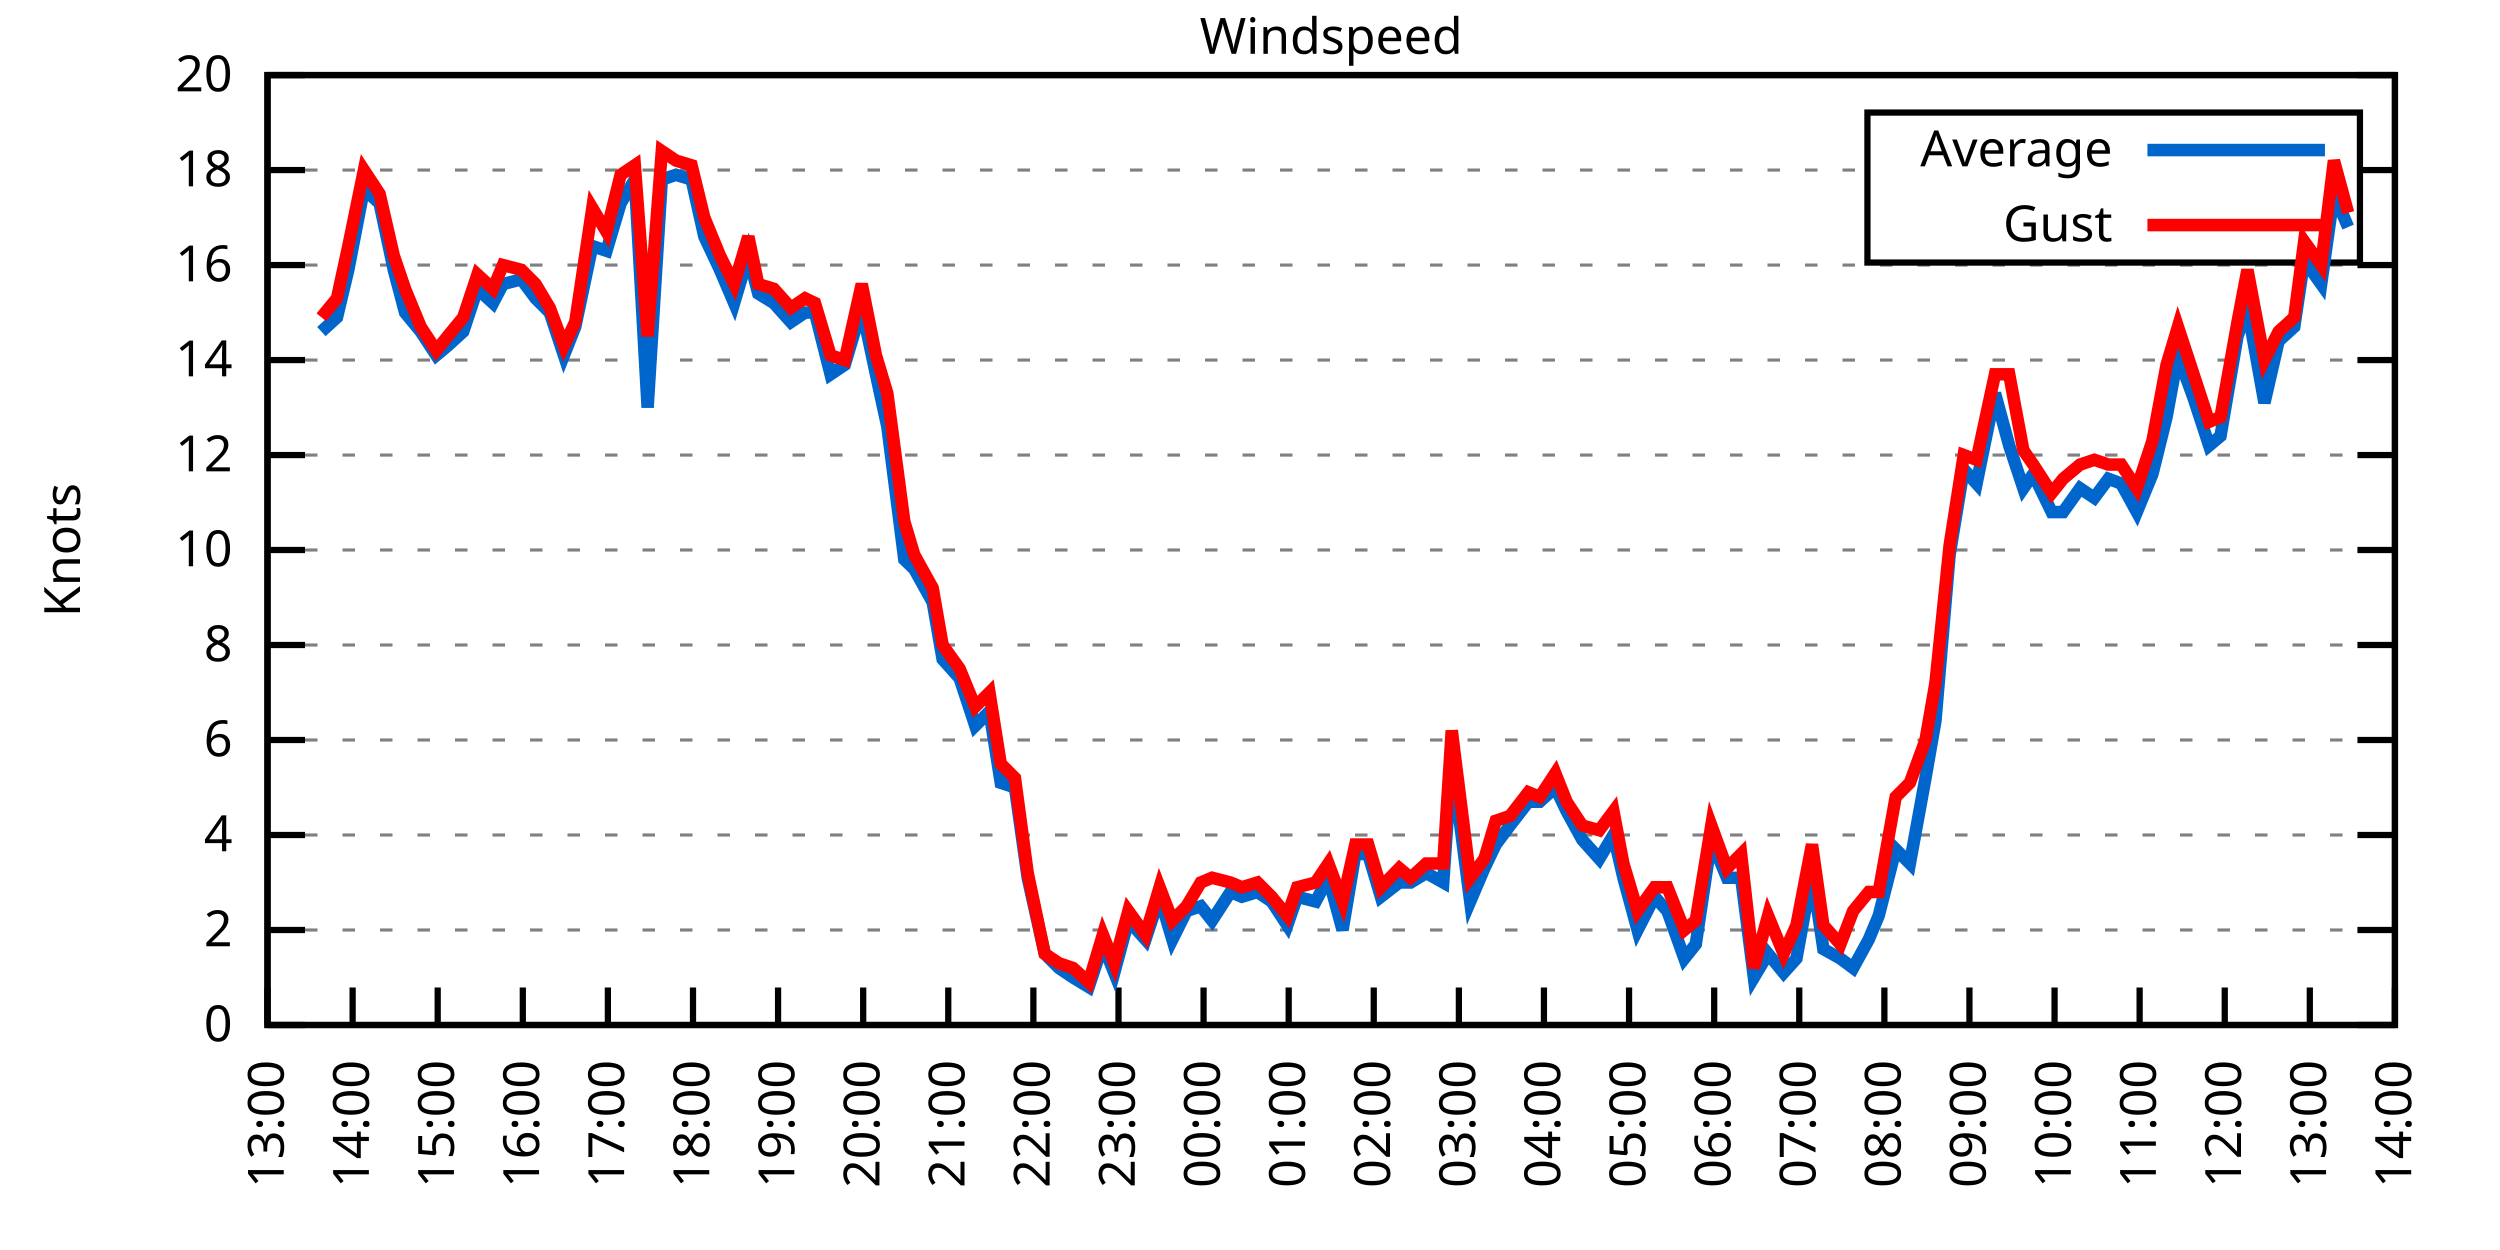
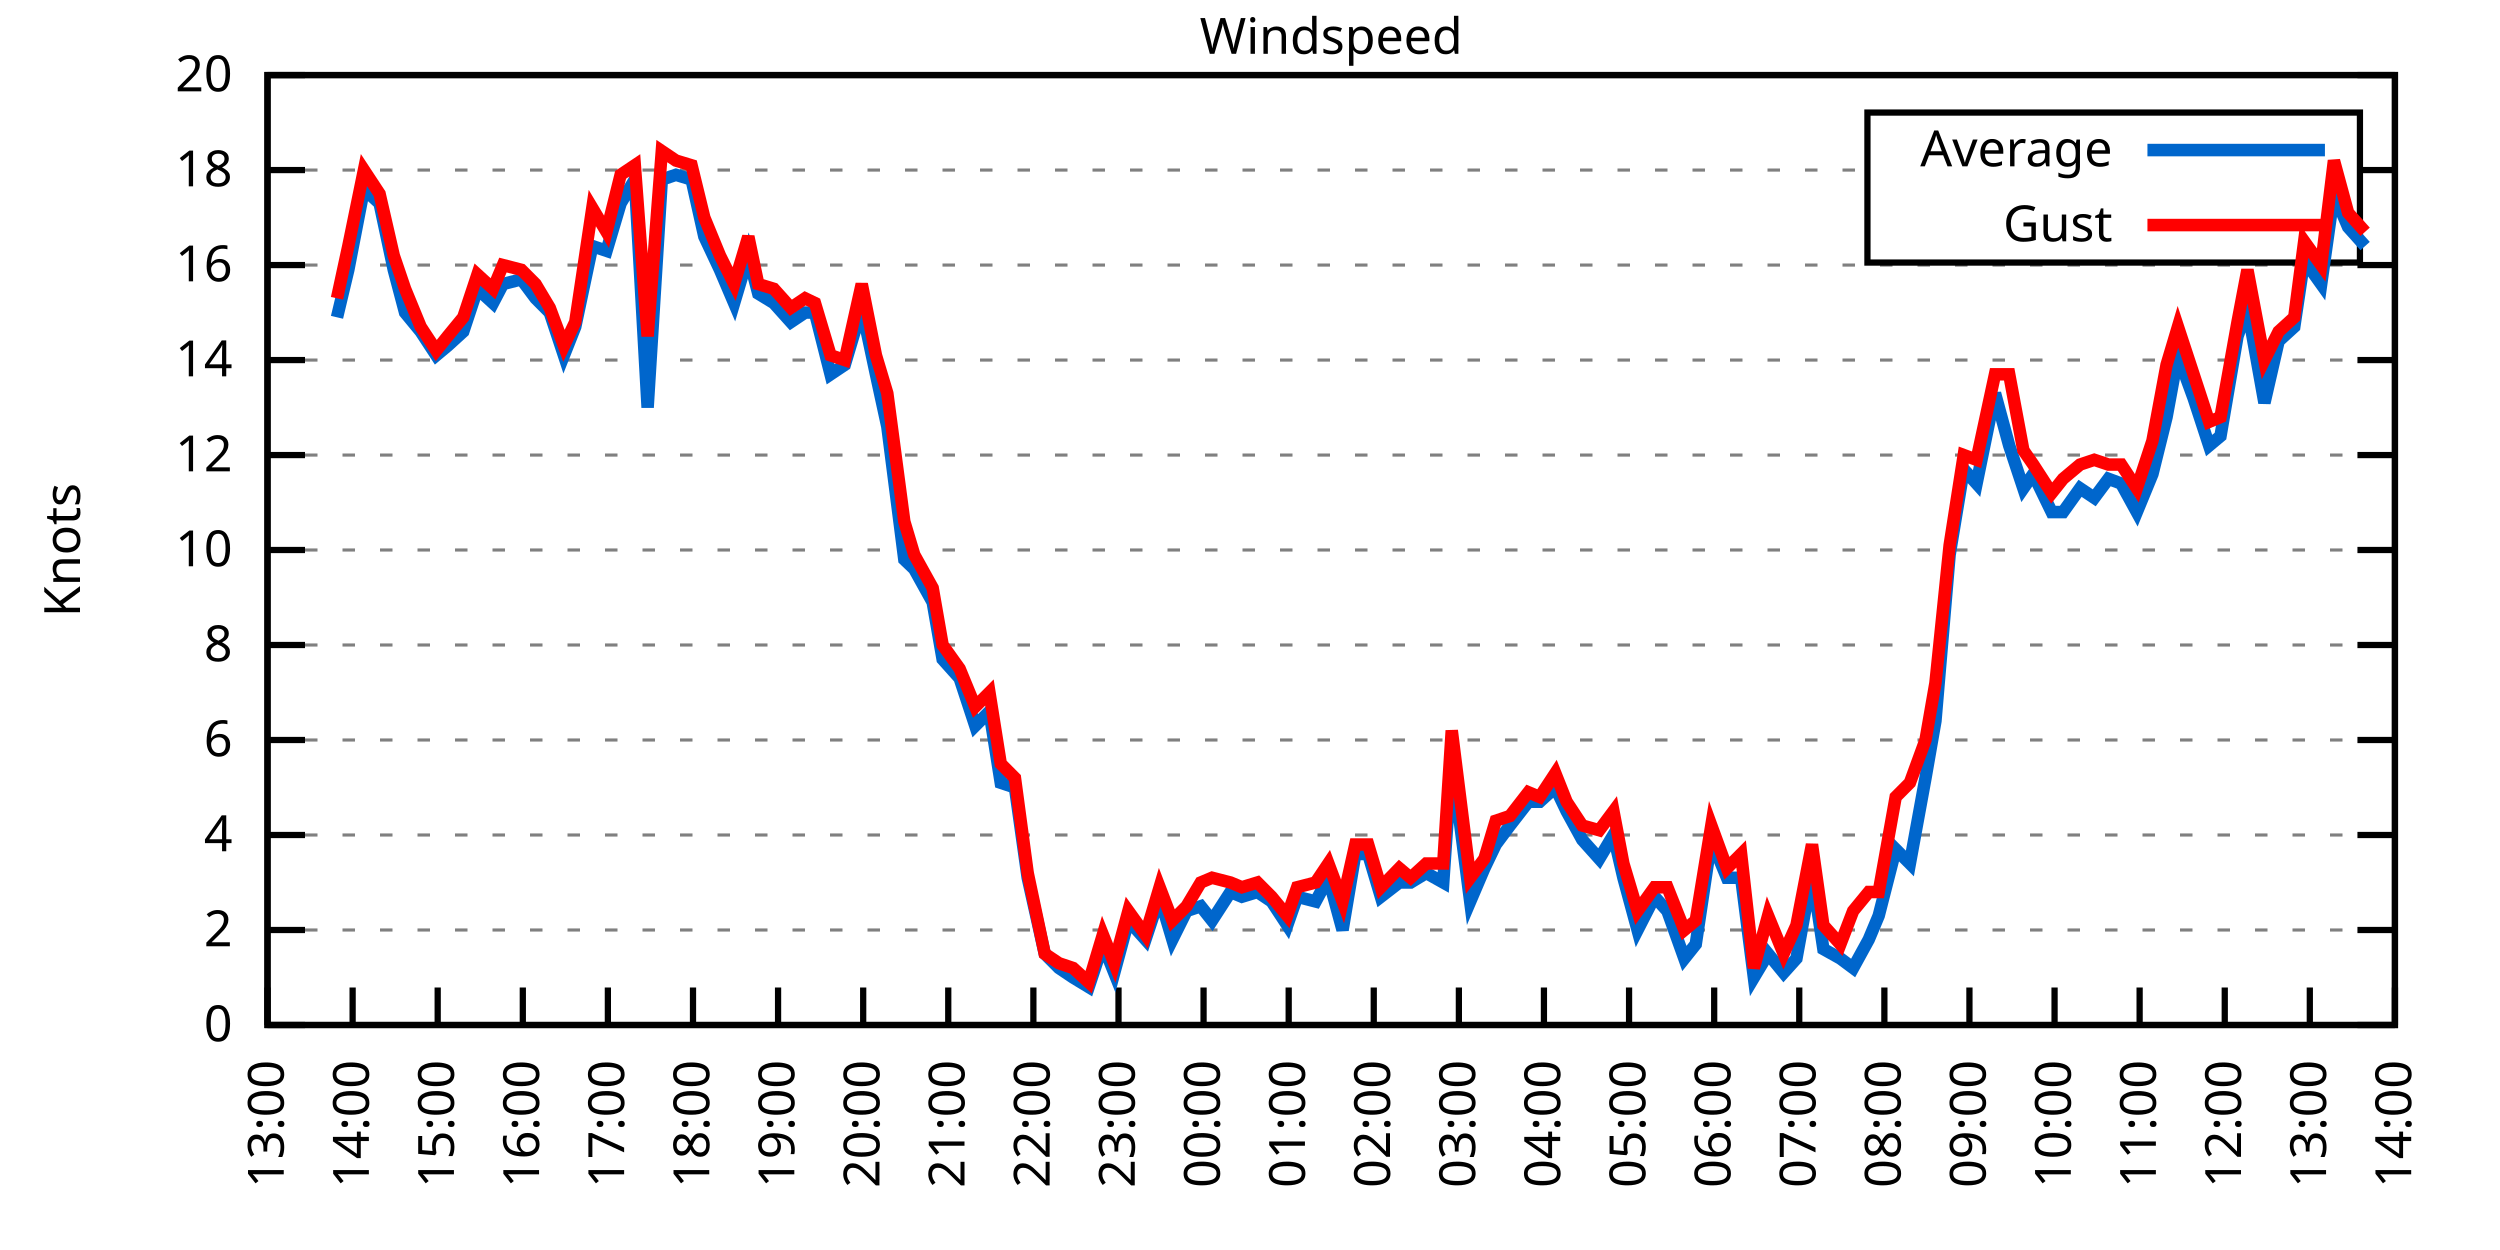
<svg xmlns="http://www.w3.org/2000/svg" xmlns:xlink="http://www.w3.org/1999/xlink" width="400" height="200" viewBox="0 0 400 200">
  <g id="gnuplot_canvas">
    <rect x="0" y="0" width="400" height="200" fill="none" />
    <defs>
      <circle id="gpDot" r="0.5" stroke-width="0.5" stroke="currentColor" />
      <path id="gpPt0" stroke-width="0.333" stroke="currentColor" d="M-1,0 h2 M0,-1 v2" />
      <path id="gpPt1" stroke-width="0.333" stroke="currentColor" d="M-1,-1 L1,1 M1,-1 L-1,1" />
      <path id="gpPt2" stroke-width="0.333" stroke="currentColor" d="M-1,0 L1,0 M0,-1 L0,1 M-1,-1 L1,1 M-1,1 L1,-1" />
      <rect id="gpPt3" stroke-width="0.333" stroke="currentColor" x="-1" y="-1" width="2" height="2" />
      <rect id="gpPt4" stroke-width="0.333" stroke="currentColor" fill="currentColor" x="-1" y="-1" width="2" height="2" />
      <circle id="gpPt5" stroke-width="0.333" stroke="currentColor" cx="0" cy="0" r="1" />
      <use xlink:href="#gpPt5" id="gpPt6" fill="currentColor" stroke="none" />
      <path id="gpPt7" stroke-width="0.333" stroke="currentColor" d="M0,-1.33 L-1.33,0.67 L1.33,0.67 z" />
      <use xlink:href="#gpPt7" id="gpPt8" fill="currentColor" stroke="none" />
      <use xlink:href="#gpPt7" id="gpPt9" stroke="currentColor" transform="rotate(180)" />
      <use xlink:href="#gpPt9" id="gpPt10" fill="currentColor" stroke="none" />
      <use xlink:href="#gpPt3" id="gpPt11" stroke="currentColor" transform="rotate(45)" />
      <use xlink:href="#gpPt11" id="gpPt12" fill="currentColor" stroke="none" />
      <path id="gpPt13" stroke-width="0.333" stroke="currentColor" d="M0,1.330 L1.265,0.411 L0.782,-1.067 L-0.782,-1.076 L-1.265,0.411 z" />
      <use xlink:href="#gpPt13" id="gpPt14" fill="currentColor" stroke="none" />
      <filter id="textbox" filterUnits="objectBoundingBox" x="0" y="0" height="1" width="1">
        <feFlood flood-color="white" flood-opacity="1" result="bgnd" />
        <feComposite in="SourceGraphic" in2="bgnd" operator="atop" />
      </filter>
      <filter id="greybox" filterUnits="objectBoundingBox" x="0" y="0" height="1" width="1">
        <feFlood flood-color="lightgrey" flood-opacity="1" result="grey" />
        <feComposite in="SourceGraphic" in2="grey" operator="atop" />
      </filter>
    </defs>
    <g fill="none" color="white" stroke="currentColor" stroke-width="1.00" stroke-linecap="butt" stroke-linejoin="miter">
</g>
    <g fill="none" color="black" stroke="currentColor" stroke-width="1.00" stroke-linecap="butt" stroke-linejoin="miter">
      <g stroke="none" shape-rendering="crispEdges">
        <polygon fill="rgb(255, 255, 255)" points="42.80,164.00 383.18,164.00 383.18,12.02 42.80,12.02 " />
      </g>
    </g>
    <g fill="none" color="black" stroke="currentColor" stroke-width="1.00" stroke-linecap="butt" stroke-linejoin="miter">
</g>
    <g fill="none" color="black" stroke="black" stroke-width="0.50" stroke-linecap="butt" stroke-linejoin="miter">
</g>
    <g fill="none" color="gray" stroke="currentColor" stroke-width="0.50" stroke-linecap="butt" stroke-linejoin="miter">
      <path stroke="gray" stroke-dasharray="2,4" class="gridline" d="M42.80,164.00 L383.19,164.00  " />
    </g>
    <g fill="none" color="gray" stroke="gray" stroke-width="1.00" stroke-linecap="butt" stroke-linejoin="miter">
</g>
    <g fill="none" color="black" stroke="currentColor" stroke-width="1.00" stroke-linecap="butt" stroke-linejoin="miter">
      <path stroke="black" d="M42.80,164.00 L48.80,164.00 M383.19,164.00 L377.19,164.00  " />
      <g transform="translate(37.20,166.60)" stroke="none" fill="black" font-family="Sans" font-size="8.00" text-anchor="end">
        <text>
          <tspan font-family="Sans"> 0</tspan>
        </text>
      </g>
    </g>
    <g fill="none" color="black" stroke="currentColor" stroke-width="1.00" stroke-linecap="butt" stroke-linejoin="miter">
</g>
    <g fill="none" color="black" stroke="black" stroke-width="0.50" stroke-linecap="butt" stroke-linejoin="miter">
</g>
    <g fill="none" color="gray" stroke="currentColor" stroke-width="0.50" stroke-linecap="butt" stroke-linejoin="miter">
      <path stroke="gray" stroke-dasharray="2,4" class="gridline" d="M42.80,148.80 L383.19,148.80  " />
    </g>
    <g fill="none" color="gray" stroke="gray" stroke-width="1.00" stroke-linecap="butt" stroke-linejoin="miter">
</g>
    <g fill="none" color="black" stroke="currentColor" stroke-width="1.00" stroke-linecap="butt" stroke-linejoin="miter">
      <path stroke="black" d="M42.80,148.80 L48.80,148.80 M383.19,148.80 L377.19,148.80  " />
      <g transform="translate(37.20,151.40)" stroke="none" fill="black" font-family="Sans" font-size="8.00" text-anchor="end">
        <text>
          <tspan font-family="Sans"> 2</tspan>
        </text>
      </g>
    </g>
    <g fill="none" color="black" stroke="currentColor" stroke-width="1.00" stroke-linecap="butt" stroke-linejoin="miter">
</g>
    <g fill="none" color="black" stroke="black" stroke-width="0.50" stroke-linecap="butt" stroke-linejoin="miter">
</g>
    <g fill="none" color="gray" stroke="currentColor" stroke-width="0.50" stroke-linecap="butt" stroke-linejoin="miter">
      <path stroke="gray" stroke-dasharray="2,4" class="gridline" d="M42.80,133.60 L383.19,133.60  " />
    </g>
    <g fill="none" color="gray" stroke="gray" stroke-width="1.00" stroke-linecap="butt" stroke-linejoin="miter">
</g>
    <g fill="none" color="black" stroke="currentColor" stroke-width="1.00" stroke-linecap="butt" stroke-linejoin="miter">
      <path stroke="black" d="M42.80,133.60 L48.80,133.60 M383.19,133.60 L377.19,133.60  " />
      <g transform="translate(37.20,136.20)" stroke="none" fill="black" font-family="Sans" font-size="8.00" text-anchor="end">
        <text>
          <tspan font-family="Sans"> 4</tspan>
        </text>
      </g>
    </g>
    <g fill="none" color="black" stroke="currentColor" stroke-width="1.00" stroke-linecap="butt" stroke-linejoin="miter">
</g>
    <g fill="none" color="black" stroke="black" stroke-width="0.50" stroke-linecap="butt" stroke-linejoin="miter">
</g>
    <g fill="none" color="gray" stroke="currentColor" stroke-width="0.50" stroke-linecap="butt" stroke-linejoin="miter">
      <path stroke="gray" stroke-dasharray="2,4" class="gridline" d="M42.80,118.40 L383.19,118.40  " />
    </g>
    <g fill="none" color="gray" stroke="gray" stroke-width="1.00" stroke-linecap="butt" stroke-linejoin="miter">
</g>
    <g fill="none" color="black" stroke="currentColor" stroke-width="1.00" stroke-linecap="butt" stroke-linejoin="miter">
      <path stroke="black" d="M42.80,118.40 L48.80,118.40 M383.19,118.40 L377.19,118.40  " />
      <g transform="translate(37.20,121.00)" stroke="none" fill="black" font-family="Sans" font-size="8.00" text-anchor="end">
        <text>
          <tspan font-family="Sans"> 6</tspan>
        </text>
      </g>
    </g>
    <g fill="none" color="black" stroke="currentColor" stroke-width="1.00" stroke-linecap="butt" stroke-linejoin="miter">
</g>
    <g fill="none" color="black" stroke="black" stroke-width="0.50" stroke-linecap="butt" stroke-linejoin="miter">
</g>
    <g fill="none" color="gray" stroke="currentColor" stroke-width="0.50" stroke-linecap="butt" stroke-linejoin="miter">
      <path stroke="gray" stroke-dasharray="2,4" class="gridline" d="M42.80,103.20 L383.19,103.20  " />
    </g>
    <g fill="none" color="gray" stroke="gray" stroke-width="1.00" stroke-linecap="butt" stroke-linejoin="miter">
</g>
    <g fill="none" color="black" stroke="currentColor" stroke-width="1.00" stroke-linecap="butt" stroke-linejoin="miter">
      <path stroke="black" d="M42.80,103.20 L48.80,103.20 M383.19,103.20 L377.19,103.20  " />
      <g transform="translate(37.20,105.80)" stroke="none" fill="black" font-family="Sans" font-size="8.00" text-anchor="end">
        <text>
          <tspan font-family="Sans"> 8</tspan>
        </text>
      </g>
    </g>
    <g fill="none" color="black" stroke="currentColor" stroke-width="1.00" stroke-linecap="butt" stroke-linejoin="miter">
</g>
    <g fill="none" color="black" stroke="black" stroke-width="0.50" stroke-linecap="butt" stroke-linejoin="miter">
</g>
    <g fill="none" color="gray" stroke="currentColor" stroke-width="0.50" stroke-linecap="butt" stroke-linejoin="miter">
      <path stroke="gray" stroke-dasharray="2,4" class="gridline" d="M42.80,88.00 L383.19,88.00  " />
    </g>
    <g fill="none" color="gray" stroke="gray" stroke-width="1.00" stroke-linecap="butt" stroke-linejoin="miter">
</g>
    <g fill="none" color="black" stroke="currentColor" stroke-width="1.00" stroke-linecap="butt" stroke-linejoin="miter">
      <path stroke="black" d="M42.80,88.00 L48.80,88.00 M383.19,88.00 L377.19,88.00  " />
      <g transform="translate(37.20,90.60)" stroke="none" fill="black" font-family="Sans" font-size="8.00" text-anchor="end">
        <text>
          <tspan font-family="Sans"> 10</tspan>
        </text>
      </g>
    </g>
    <g fill="none" color="black" stroke="currentColor" stroke-width="1.00" stroke-linecap="butt" stroke-linejoin="miter">
</g>
    <g fill="none" color="black" stroke="black" stroke-width="0.50" stroke-linecap="butt" stroke-linejoin="miter">
</g>
    <g fill="none" color="gray" stroke="currentColor" stroke-width="0.50" stroke-linecap="butt" stroke-linejoin="miter">
      <path stroke="gray" stroke-dasharray="2,4" class="gridline" d="M42.80,72.81 L383.19,72.81  " />
    </g>
    <g fill="none" color="gray" stroke="gray" stroke-width="1.00" stroke-linecap="butt" stroke-linejoin="miter">
</g>
    <g fill="none" color="black" stroke="currentColor" stroke-width="1.00" stroke-linecap="butt" stroke-linejoin="miter">
      <path stroke="black" d="M42.80,72.81 L48.80,72.81 M383.19,72.81 L377.19,72.81  " />
      <g transform="translate(37.20,75.41)" stroke="none" fill="black" font-family="Sans" font-size="8.00" text-anchor="end">
        <text>
          <tspan font-family="Sans"> 12</tspan>
        </text>
      </g>
    </g>
    <g fill="none" color="black" stroke="currentColor" stroke-width="1.00" stroke-linecap="butt" stroke-linejoin="miter">
</g>
    <g fill="none" color="black" stroke="black" stroke-width="0.50" stroke-linecap="butt" stroke-linejoin="miter">
</g>
    <g fill="none" color="gray" stroke="currentColor" stroke-width="0.50" stroke-linecap="butt" stroke-linejoin="miter">
      <path stroke="gray" stroke-dasharray="2,4" class="gridline" d="M42.80,57.61 L383.19,57.61  " />
    </g>
    <g fill="none" color="gray" stroke="gray" stroke-width="1.00" stroke-linecap="butt" stroke-linejoin="miter">
</g>
    <g fill="none" color="black" stroke="currentColor" stroke-width="1.00" stroke-linecap="butt" stroke-linejoin="miter">
      <path stroke="black" d="M42.80,57.61 L48.80,57.61 M383.19,57.61 L377.19,57.61  " />
      <g transform="translate(37.20,60.21)" stroke="none" fill="black" font-family="Sans" font-size="8.00" text-anchor="end">
        <text>
          <tspan font-family="Sans"> 14</tspan>
        </text>
      </g>
    </g>
    <g fill="none" color="black" stroke="currentColor" stroke-width="1.00" stroke-linecap="butt" stroke-linejoin="miter">
</g>
    <g fill="none" color="black" stroke="black" stroke-width="0.50" stroke-linecap="butt" stroke-linejoin="miter">
</g>
    <g fill="none" color="gray" stroke="currentColor" stroke-width="0.50" stroke-linecap="butt" stroke-linejoin="miter">
      <path stroke="gray" stroke-dasharray="2,4" class="gridline" d="M42.80,42.41 L383.19,42.41  " />
    </g>
    <g fill="none" color="gray" stroke="gray" stroke-width="1.00" stroke-linecap="butt" stroke-linejoin="miter">
</g>
    <g fill="none" color="black" stroke="currentColor" stroke-width="1.00" stroke-linecap="butt" stroke-linejoin="miter">
      <path stroke="black" d="M42.80,42.41 L48.80,42.41 M383.19,42.41 L377.19,42.41  " />
      <g transform="translate(37.20,45.01)" stroke="none" fill="black" font-family="Sans" font-size="8.00" text-anchor="end">
        <text>
          <tspan font-family="Sans"> 16</tspan>
        </text>
      </g>
    </g>
    <g fill="none" color="black" stroke="currentColor" stroke-width="1.00" stroke-linecap="butt" stroke-linejoin="miter">
</g>
    <g fill="none" color="black" stroke="black" stroke-width="0.50" stroke-linecap="butt" stroke-linejoin="miter">
</g>
    <g fill="none" color="gray" stroke="currentColor" stroke-width="0.50" stroke-linecap="butt" stroke-linejoin="miter">
      <path stroke="gray" stroke-dasharray="2,4" class="gridline" d="M42.80,27.21 L298.79,27.21 M377.59,27.21 L383.19,27.21  " />
    </g>
    <g fill="none" color="gray" stroke="gray" stroke-width="1.00" stroke-linecap="butt" stroke-linejoin="miter">
</g>
    <g fill="none" color="black" stroke="currentColor" stroke-width="1.00" stroke-linecap="butt" stroke-linejoin="miter">
      <path stroke="black" d="M42.80,27.21 L48.80,27.21 M383.19,27.21 L377.19,27.21  " />
      <g transform="translate(37.20,29.81)" stroke="none" fill="black" font-family="Sans" font-size="8.00" text-anchor="end">
        <text>
          <tspan font-family="Sans"> 18</tspan>
        </text>
      </g>
    </g>
    <g fill="none" color="black" stroke="currentColor" stroke-width="1.00" stroke-linecap="butt" stroke-linejoin="miter">
</g>
    <g fill="none" color="black" stroke="black" stroke-width="0.50" stroke-linecap="butt" stroke-linejoin="miter">
</g>
    <g fill="none" color="gray" stroke="currentColor" stroke-width="0.50" stroke-linecap="butt" stroke-linejoin="miter">
      <path stroke="gray" stroke-dasharray="2,4" class="gridline" d="M42.80,12.01 L383.19,12.01  " />
    </g>
    <g fill="none" color="gray" stroke="gray" stroke-width="1.00" stroke-linecap="butt" stroke-linejoin="miter">
</g>
    <g fill="none" color="black" stroke="currentColor" stroke-width="1.00" stroke-linecap="butt" stroke-linejoin="miter">
      <path stroke="black" d="M42.80,12.01 L48.80,12.01 M383.19,12.01 L377.19,12.01  " />
      <g transform="translate(37.20,14.61)" stroke="none" fill="black" font-family="Sans" font-size="8.00" text-anchor="end">
        <text>
          <tspan font-family="Sans"> 20</tspan>
        </text>
      </g>
    </g>
    <g fill="none" color="black" stroke="currentColor" stroke-width="1.00" stroke-linecap="butt" stroke-linejoin="miter">
      <path stroke="black" d="M42.80,164.00 L42.80,158.00  " />
      <g transform="translate(45.40,169.60) rotate(270.00)" stroke="none" fill="black" font-family="Sans" font-size="8.00" text-anchor="end">
        <text>
          <tspan font-family="Sans">13:00</tspan>
        </text>
      </g>
    </g>
    <g fill="none" color="black" stroke="currentColor" stroke-width="1.00" stroke-linecap="butt" stroke-linejoin="miter">
      <path stroke="black" d="M56.42,164.00 L56.42,158.00  " />
      <g transform="translate(59.02,169.60) rotate(270.00)" stroke="none" fill="black" font-family="Sans" font-size="8.00" text-anchor="end">
        <text>
          <tspan font-family="Sans">14:00</tspan>
        </text>
      </g>
    </g>
    <g fill="none" color="black" stroke="currentColor" stroke-width="1.00" stroke-linecap="butt" stroke-linejoin="miter">
      <path stroke="black" d="M70.03,164.00 L70.03,158.00  " />
      <g transform="translate(72.63,169.60) rotate(270.00)" stroke="none" fill="black" font-family="Sans" font-size="8.00" text-anchor="end">
        <text>
          <tspan font-family="Sans">15:00</tspan>
        </text>
      </g>
    </g>
    <g fill="none" color="black" stroke="currentColor" stroke-width="1.00" stroke-linecap="butt" stroke-linejoin="miter">
      <path stroke="black" d="M83.65,164.00 L83.65,158.00  " />
      <g transform="translate(86.25,169.60) rotate(270.00)" stroke="none" fill="black" font-family="Sans" font-size="8.00" text-anchor="end">
        <text>
          <tspan font-family="Sans">16:00</tspan>
        </text>
      </g>
    </g>
    <g fill="none" color="black" stroke="currentColor" stroke-width="1.00" stroke-linecap="butt" stroke-linejoin="miter">
      <path stroke="black" d="M97.26,164.00 L97.26,158.00  " />
      <g transform="translate(99.86,169.60) rotate(270.00)" stroke="none" fill="black" font-family="Sans" font-size="8.00" text-anchor="end">
        <text>
          <tspan font-family="Sans">17:00</tspan>
        </text>
      </g>
    </g>
    <g fill="none" color="black" stroke="currentColor" stroke-width="1.00" stroke-linecap="butt" stroke-linejoin="miter">
      <path stroke="black" d="M110.88,164.00 L110.88,158.00  " />
      <g transform="translate(113.48,169.60) rotate(270.00)" stroke="none" fill="black" font-family="Sans" font-size="8.00" text-anchor="end">
        <text>
          <tspan font-family="Sans">18:00</tspan>
        </text>
      </g>
    </g>
    <g fill="none" color="black" stroke="currentColor" stroke-width="1.00" stroke-linecap="butt" stroke-linejoin="miter">
      <path stroke="black" d="M124.49,164.00 L124.49,158.00  " />
      <g transform="translate(127.09,169.60) rotate(270.00)" stroke="none" fill="black" font-family="Sans" font-size="8.00" text-anchor="end">
        <text>
          <tspan font-family="Sans">19:00</tspan>
        </text>
      </g>
    </g>
    <g fill="none" color="black" stroke="currentColor" stroke-width="1.00" stroke-linecap="butt" stroke-linejoin="miter">
      <path stroke="black" d="M138.11,164.00 L138.11,158.00  " />
      <g transform="translate(140.71,169.60) rotate(270.00)" stroke="none" fill="black" font-family="Sans" font-size="8.00" text-anchor="end">
        <text>
          <tspan font-family="Sans">20:00</tspan>
        </text>
      </g>
    </g>
    <g fill="none" color="black" stroke="currentColor" stroke-width="1.00" stroke-linecap="butt" stroke-linejoin="miter">
      <path stroke="black" d="M151.72,164.00 L151.72,158.00  " />
      <g transform="translate(154.32,169.60) rotate(270.00)" stroke="none" fill="black" font-family="Sans" font-size="8.00" text-anchor="end">
        <text>
          <tspan font-family="Sans">21:00</tspan>
        </text>
      </g>
    </g>
    <g fill="none" color="black" stroke="currentColor" stroke-width="1.00" stroke-linecap="butt" stroke-linejoin="miter">
      <path stroke="black" d="M165.34,164.00 L165.34,158.00  " />
      <g transform="translate(167.94,169.60) rotate(270.00)" stroke="none" fill="black" font-family="Sans" font-size="8.00" text-anchor="end">
        <text>
          <tspan font-family="Sans">22:00</tspan>
        </text>
      </g>
    </g>
    <g fill="none" color="black" stroke="currentColor" stroke-width="1.00" stroke-linecap="butt" stroke-linejoin="miter">
      <path stroke="black" d="M178.96,164.00 L178.96,158.00  " />
      <g transform="translate(181.56,169.60) rotate(270.00)" stroke="none" fill="black" font-family="Sans" font-size="8.00" text-anchor="end">
        <text>
          <tspan font-family="Sans">23:00</tspan>
        </text>
      </g>
    </g>
    <g fill="none" color="black" stroke="currentColor" stroke-width="1.00" stroke-linecap="butt" stroke-linejoin="miter">
      <path stroke="black" d="M192.57,164.00 L192.57,158.00  " />
      <g transform="translate(195.17,169.60) rotate(270.00)" stroke="none" fill="black" font-family="Sans" font-size="8.00" text-anchor="end">
        <text>
          <tspan font-family="Sans">00:00</tspan>
        </text>
      </g>
    </g>
    <g fill="none" color="black" stroke="currentColor" stroke-width="1.00" stroke-linecap="butt" stroke-linejoin="miter">
      <path stroke="black" d="M206.19,164.00 L206.19,158.00  " />
      <g transform="translate(208.79,169.60) rotate(270.00)" stroke="none" fill="black" font-family="Sans" font-size="8.00" text-anchor="end">
        <text>
          <tspan font-family="Sans">01:00</tspan>
        </text>
      </g>
    </g>
    <g fill="none" color="black" stroke="currentColor" stroke-width="1.00" stroke-linecap="butt" stroke-linejoin="miter">
      <path stroke="black" d="M219.80,164.00 L219.80,158.00  " />
      <g transform="translate(222.40,169.60) rotate(270.00)" stroke="none" fill="black" font-family="Sans" font-size="8.00" text-anchor="end">
        <text>
          <tspan font-family="Sans">02:00</tspan>
        </text>
      </g>
    </g>
    <g fill="none" color="black" stroke="currentColor" stroke-width="1.00" stroke-linecap="butt" stroke-linejoin="miter">
      <path stroke="black" d="M233.42,164.00 L233.42,158.00  " />
      <g transform="translate(236.02,169.60) rotate(270.00)" stroke="none" fill="black" font-family="Sans" font-size="8.00" text-anchor="end">
        <text>
          <tspan font-family="Sans">03:00</tspan>
        </text>
      </g>
    </g>
    <g fill="none" color="black" stroke="currentColor" stroke-width="1.00" stroke-linecap="butt" stroke-linejoin="miter">
      <path stroke="black" d="M247.03,164.00 L247.03,158.00  " />
      <g transform="translate(249.63,169.60) rotate(270.00)" stroke="none" fill="black" font-family="Sans" font-size="8.00" text-anchor="end">
        <text>
          <tspan font-family="Sans">04:00</tspan>
        </text>
      </g>
    </g>
    <g fill="none" color="black" stroke="currentColor" stroke-width="1.00" stroke-linecap="butt" stroke-linejoin="miter">
      <path stroke="black" d="M260.65,164.00 L260.65,158.00  " />
      <g transform="translate(263.25,169.60) rotate(270.00)" stroke="none" fill="black" font-family="Sans" font-size="8.00" text-anchor="end">
        <text>
          <tspan font-family="Sans">05:00</tspan>
        </text>
      </g>
    </g>
    <g fill="none" color="black" stroke="currentColor" stroke-width="1.00" stroke-linecap="butt" stroke-linejoin="miter">
      <path stroke="black" d="M274.27,164.00 L274.27,158.00  " />
      <g transform="translate(276.87,169.60) rotate(270.00)" stroke="none" fill="black" font-family="Sans" font-size="8.00" text-anchor="end">
        <text>
          <tspan font-family="Sans">06:00</tspan>
        </text>
      </g>
    </g>
    <g fill="none" color="black" stroke="currentColor" stroke-width="1.00" stroke-linecap="butt" stroke-linejoin="miter">
      <path stroke="black" d="M287.88,164.00 L287.88,158.00  " />
      <g transform="translate(290.48,169.60) rotate(270.00)" stroke="none" fill="black" font-family="Sans" font-size="8.00" text-anchor="end">
        <text>
          <tspan font-family="Sans">07:00</tspan>
        </text>
      </g>
    </g>
    <g fill="none" color="black" stroke="currentColor" stroke-width="1.00" stroke-linecap="butt" stroke-linejoin="miter">
      <path stroke="black" d="M301.50,164.00 L301.50,158.00  " />
      <g transform="translate(304.10,169.60) rotate(270.00)" stroke="none" fill="black" font-family="Sans" font-size="8.00" text-anchor="end">
        <text>
          <tspan font-family="Sans">08:00</tspan>
        </text>
      </g>
    </g>
    <g fill="none" color="black" stroke="currentColor" stroke-width="1.00" stroke-linecap="butt" stroke-linejoin="miter">
      <path stroke="black" d="M315.11,164.00 L315.11,158.00  " />
      <g transform="translate(317.71,169.60) rotate(270.00)" stroke="none" fill="black" font-family="Sans" font-size="8.00" text-anchor="end">
        <text>
          <tspan font-family="Sans">09:00</tspan>
        </text>
      </g>
    </g>
    <g fill="none" color="black" stroke="currentColor" stroke-width="1.00" stroke-linecap="butt" stroke-linejoin="miter">
      <path stroke="black" d="M328.73,164.00 L328.73,158.00  " />
      <g transform="translate(331.33,169.60) rotate(270.00)" stroke="none" fill="black" font-family="Sans" font-size="8.00" text-anchor="end">
        <text>
          <tspan font-family="Sans">10:00</tspan>
        </text>
      </g>
    </g>
    <g fill="none" color="black" stroke="currentColor" stroke-width="1.00" stroke-linecap="butt" stroke-linejoin="miter">
      <path stroke="black" d="M342.34,164.00 L342.34,158.00  " />
      <g transform="translate(344.94,169.60) rotate(270.00)" stroke="none" fill="black" font-family="Sans" font-size="8.00" text-anchor="end">
        <text>
          <tspan font-family="Sans">11:00</tspan>
        </text>
      </g>
    </g>
    <g fill="none" color="black" stroke="currentColor" stroke-width="1.00" stroke-linecap="butt" stroke-linejoin="miter">
      <path stroke="black" d="M355.96,164.00 L355.96,158.00  " />
      <g transform="translate(358.56,169.60) rotate(270.00)" stroke="none" fill="black" font-family="Sans" font-size="8.00" text-anchor="end">
        <text>
          <tspan font-family="Sans">12:00</tspan>
        </text>
      </g>
    </g>
    <g fill="none" color="black" stroke="currentColor" stroke-width="1.00" stroke-linecap="butt" stroke-linejoin="miter">
      <path stroke="black" d="M369.57,164.00 L369.57,158.00  " />
      <g transform="translate(372.17,169.60) rotate(270.00)" stroke="none" fill="black" font-family="Sans" font-size="8.00" text-anchor="end">
        <text>
          <tspan font-family="Sans">13:00</tspan>
        </text>
      </g>
    </g>
    <g fill="none" color="black" stroke="currentColor" stroke-width="1.00" stroke-linecap="butt" stroke-linejoin="miter">
      <path stroke="black" d="M383.19,164.00 L383.19,158.00  " />
      <g transform="translate(385.79,169.60) rotate(270.00)" stroke="none" fill="black" font-family="Sans" font-size="8.00" text-anchor="end">
        <text>
          <tspan font-family="Sans">14:00</tspan>
        </text>
      </g>
    </g>
    <g fill="none" color="black" stroke="currentColor" stroke-width="1.00" stroke-linecap="butt" stroke-linejoin="miter">
</g>
    <g fill="none" color="black" stroke="currentColor" stroke-width="1.00" stroke-linecap="butt" stroke-linejoin="miter">
      <path stroke="black" d="M42.80,12.01 L42.80,164.00 L383.19,164.00 L383.19,12.01 L42.80,12.01 Z  " />
    </g>
    <g fill="none" color="black" stroke="currentColor" stroke-width="1.00" stroke-linecap="butt" stroke-linejoin="miter">
</g>
    <g fill="none" color="black" stroke="currentColor" stroke-width="1.00" stroke-linecap="butt" stroke-linejoin="miter">
      <path stroke="black" d="M298.79,42.01 L298.79,18.01 L377.59,18.01 L377.59,42.01 L298.79,42.01 Z  " />
    </g>
    <g id="Windspeed_plot_1">
      <g fill="none" color="white" stroke="black" stroke-width="2.00" stroke-linecap="butt" stroke-linejoin="miter">
</g>
      <g fill="none" color="black" stroke="currentColor" stroke-width="2.00" stroke-linecap="butt" stroke-linejoin="miter">
        <g transform="translate(337.99,26.61)" stroke="none" fill="black" font-family="Sans" font-size="8.00" text-anchor="end">
          <text>
            <tspan font-family="Sans">Average</tspan>
          </text>
        </g>
      </g>
      <g fill="none" color="black" stroke="currentColor" stroke-width="2.00" stroke-linecap="butt" stroke-linejoin="miter">
-         <path stroke="rgb(  0, 102, 204)" d="M343.59,24.01 L371.99,24.01 M51.42,53.05 L53.92,50.77 L55.73,43.17 L58.23,30.25 L60.73,32.53 L63.00,43.17   L64.81,50.01 L67.31,53.05 L69.80,56.85 L71.62,55.33 L74.12,53.05 L76.39,46.21 L78.88,48.49 L80.47,45.45   L83.42,44.69 L85.69,47.73 L87.96,50.01 L90.23,56.85 L92.04,52.29 L94.77,39.37 L97.04,40.13 L99.30,32.53   L101.57,28.73 L103.62,65.21 L105.89,28.73 L108.15,27.97 L110.65,28.73 L112.69,37.85 L115.19,43.17 L117.46,48.49   L119.73,40.89 L121.32,46.97 L123.81,48.49 L126.54,51.53 L128.81,50.01 L130.39,50.01 L132.89,59.89 L135.16,58.37   L137.88,49.25 L140.15,59.89 L141.97,68.25 L144.69,89.52 L146.28,91.04 L149.23,96.36 L150.82,105.48 L153.54,108.52   L156.04,116.12 L158.31,113.84 L160.12,125.24 L162.39,126.00 L164.43,140.44 L167.16,152.60 L169.43,154.88 L171.69,156.40   L174.19,157.92 L176.46,151.08 L178.28,155.64 L180.54,147.28 L183.27,150.32 L185.54,143.48 L187.58,150.32 L189.85,145.76   L192.12,145.00 L193.93,147.28 L196.88,142.72 L198.70,143.48 L201.19,142.72 L203.46,144.24 L205.96,148.04 L207.55,143.48   L210.50,144.24 L212.54,140.44 L214.81,148.80 L216.85,136.64 L218.90,136.64 L220.94,143.48 L223.89,141.20 L225.70,141.20   L228.20,139.68 L230.92,141.20 L232.28,121.44 L235.23,144.24 L237.50,138.92 L239.32,135.12 L241.59,132.08 L244.54,128.28   L246.35,128.28 L248.85,126.00 L250.66,129.80 L253.16,134.36 L255.88,137.40 L258.15,133.60 L259.74,140.44 L262.01,148.80   L264.73,143.48 L266.78,145.76 L269.50,153.36 L271.32,151.08 L273.81,134.36 L276.31,140.44 L278.58,140.44 L280.62,156.40   L282.89,152.60 L285.38,155.64 L287.43,153.36 L289.92,139.68 L291.74,151.84 L294.46,153.36 L296.50,154.88 L299.00,150.32   L300.59,146.52 L303.31,135.88 L305.58,138.16 L308.08,124.48 L309.67,115.36 L311.94,88.76 L314.20,75.09 L316.25,77.37   L319.20,62.93 L321.47,71.29 L323.74,78.13 L325.32,75.85 L328.27,81.93 L330.09,81.93 L332.81,78.13 L335.08,79.65   L337.35,76.61 L339.39,77.37 L341.89,81.93 L344.39,75.85 L346.65,66.73 L348.47,56.85 L350.97,63.69 L353.46,71.29   L355.28,69.77 L358.00,53.81 L359.59,49.25 L362.31,64.45 L364.58,54.57 L367.08,52.29 L368.67,41.65 L371.39,45.45   L373.43,31.01 L375.70,36.33  " />
+         <path stroke="rgb(  0, 102, 204)" d="M343.59,24.01 L371.99,24.01 M53.92,50.77 L55.73,43.17 L58.23,30.25 L60.73,32.53 L63.00,43.17 L64.81,50.01   L67.31,53.05 L69.80,56.85 L71.62,55.33 L74.12,53.05 L76.39,46.21 L78.88,48.49 L80.47,45.45 L83.42,44.69   L85.69,47.73 L87.96,50.01 L90.23,56.85 L92.04,52.29 L94.77,39.37 L97.04,40.13 L99.30,32.53 L101.57,28.73   L103.62,65.21 L105.89,28.73 L108.15,27.97 L110.65,28.73 L112.69,37.85 L115.19,43.17 L117.46,48.49 L119.73,40.89   L121.32,46.97 L123.81,48.49 L126.54,51.53 L128.81,50.01 L130.39,50.01 L132.89,59.89 L135.16,58.37 L137.88,49.25   L140.15,59.89 L141.97,68.25 L144.69,89.52 L146.28,91.04 L149.23,96.36 L150.82,105.48 L153.54,108.52 L156.04,116.12   L158.31,113.84 L160.12,125.24 L162.39,126.00 L164.43,140.44 L167.16,152.60 L169.43,154.88 L171.69,156.40 L174.19,157.92   L176.46,151.08 L178.28,155.64 L180.54,147.28 L183.27,150.32 L185.54,143.48 L187.58,150.32 L189.85,145.76 L192.12,145.00   L193.93,147.28 L196.88,142.72 L198.70,143.48 L201.19,142.72 L203.46,144.24 L205.96,148.04 L207.55,143.48 L210.50,144.24   L212.54,140.44 L214.81,148.80 L216.85,136.64 L218.90,136.64 L220.94,143.48 L223.89,141.20 L225.70,141.20 L228.20,139.68   L230.92,141.20 L232.28,121.44 L235.23,144.24 L237.50,138.92 L239.32,135.12 L241.59,132.08 L244.54,128.28 L246.35,128.28   L248.85,126.00 L250.66,129.80 L253.16,134.36 L255.88,137.40 L258.15,133.60 L259.74,140.44 L262.01,148.80 L264.73,143.48   L266.78,145.76 L269.50,153.36 L271.32,151.08 L273.81,134.36 L276.31,140.44 L278.58,140.44 L280.62,156.40 L282.89,152.60   L285.38,155.64 L287.43,153.36 L289.92,139.68 L291.74,151.84 L294.46,153.36 L296.50,154.88 L299.00,150.32 L300.59,146.52   L303.31,135.88 L305.58,138.16 L308.08,124.48 L309.67,115.36 L311.94,88.76 L314.20,75.09 L316.25,77.37 L319.20,62.93   L321.47,71.29 L323.74,78.13 L325.32,75.85 L328.27,81.93 L330.09,81.93 L332.81,78.13 L335.08,79.65 L337.35,76.61   L339.39,77.37 L341.89,81.93 L344.39,75.85 L346.65,66.73 L348.47,56.85 L350.97,63.69 L353.46,71.29 L355.28,69.77   L358.00,53.81 L359.59,49.25 L362.31,64.45 L364.58,54.57 L367.08,52.29 L368.67,41.65 L371.39,45.45 L373.43,31.01   L375.70,36.33 L378.42,39.37  " />
      </g>
    </g>
    <g id="Windspeed_plot_2">
      <g fill="none" color="black" stroke="currentColor" stroke-width="2.00" stroke-linecap="butt" stroke-linejoin="miter">
        <g transform="translate(337.99,38.61)" stroke="none" fill="black" font-family="Sans" font-size="8.00" text-anchor="end">
          <text>
            <tspan font-family="Sans">Gust</tspan>
          </text>
        </g>
      </g>
      <g fill="none" color="black" stroke="currentColor" stroke-width="2.00" stroke-linecap="butt" stroke-linejoin="miter">
-         <path stroke="rgb(255,   0,   0)" d="M343.59,36.01 L371.99,36.01 M51.42,50.77 L53.92,47.73 L55.73,39.37 L58.23,27.21 L60.73,31.01 L63.00,40.89   L64.81,46.21 L67.31,52.29 L69.80,56.09 L71.62,53.81 L74.12,50.77 L76.39,43.93 L78.88,46.21 L80.47,42.41   L83.42,43.17 L85.69,45.45 L87.96,49.25 L90.23,55.33 L92.04,51.53 L94.77,33.29 L97.04,37.09 L99.30,27.97   L101.57,26.45 L103.62,53.81 L105.89,24.17 L108.15,25.69 L110.65,26.45 L112.69,34.81 L115.19,40.89 L117.46,45.45   L119.73,37.85 L121.32,45.45 L123.81,46.21 L126.54,49.25 L128.81,47.73 L130.39,48.49 L132.89,56.85 L135.16,57.61   L137.88,45.45 L140.15,56.85 L141.97,62.93 L144.69,83.45 L146.28,88.76 L149.23,94.08 L150.82,103.20 L153.54,107.00   L156.04,113.08 L158.31,110.80 L160.12,122.20 L162.39,124.48 L164.43,139.68 L167.16,152.60 L169.43,154.12 L171.69,154.88   L174.19,157.16 L176.46,149.56 L178.28,154.12 L180.54,145.76 L183.27,149.56 L185.54,141.96 L187.58,147.28 L189.85,145.00   L192.12,141.20 L193.93,140.44 L196.88,141.20 L198.70,141.96 L201.19,141.20 L203.46,143.48 L205.96,146.52 L207.55,141.96   L210.50,141.20 L212.54,138.16 L214.81,144.24 L216.85,135.12 L218.90,135.12 L220.94,141.96 L223.89,138.92 L225.70,140.44   L228.20,138.16 L230.92,138.16 L232.28,116.88 L235.23,140.44 L237.50,137.40 L239.32,131.32 L241.59,130.56 L244.54,126.76   L246.35,127.52 L248.85,123.72 L250.66,128.28 L253.16,132.08 L255.88,132.84 L258.15,129.80 L259.74,138.16 L262.01,145.76   L264.73,141.96 L266.78,141.96 L269.50,148.80 L271.32,147.28 L273.81,132.08 L276.31,138.92 L278.58,136.64 L280.62,154.88   L282.89,146.52 L285.38,152.60 L287.43,148.04 L289.92,135.12 L291.74,148.04 L294.46,151.08 L296.50,145.76 L299.00,142.72   L300.59,142.72 L303.31,127.52 L305.58,125.24 L308.08,118.40 L309.67,109.28 L311.94,87.25 L314.20,72.81 L316.25,73.57   L319.20,59.89 L321.47,59.89 L323.74,72.05 L325.32,74.33 L328.27,78.89 L330.09,76.61 L332.81,74.33 L335.08,73.57   L337.35,74.33 L339.39,74.33 L341.89,78.13 L344.39,70.53 L346.65,58.37 L348.47,52.29 L350.97,59.89 L353.46,67.49   L355.28,66.73 L358.00,51.53 L359.59,43.17 L362.31,57.61 L364.58,53.05 L367.08,50.77 L368.67,38.61 L371.39,42.41   L373.43,25.69 L375.70,34.05  " />
+         <path stroke="rgb(255,   0,   0)" d="M343.59,36.01 L371.99,36.01 M53.92,47.73 L55.73,39.37 L58.23,27.21 L60.73,31.01 L63.00,40.89 L64.81,46.21   L67.31,52.29 L69.80,56.09 L71.62,53.81 L74.12,50.77 L76.39,43.93 L78.88,46.21 L80.47,42.41 L83.42,43.17   L85.69,45.45 L87.96,49.25 L90.23,55.33 L92.04,51.53 L94.77,33.29 L97.04,37.09 L99.30,27.97 L101.57,26.45   L103.62,53.81 L105.89,24.17 L108.15,25.69 L110.65,26.45 L112.69,34.81 L115.19,40.89 L117.46,45.45 L119.73,37.85   L121.32,45.45 L123.81,46.21 L126.54,49.25 L128.81,47.73 L130.39,48.49 L132.89,56.85 L135.16,57.61 L137.88,45.45   L140.15,56.85 L141.97,62.93 L144.69,83.45 L146.28,88.76 L149.23,94.08 L150.82,103.20 L153.54,107.00 L156.04,113.08   L158.31,110.80 L160.12,122.20 L162.39,124.48 L164.43,139.68 L167.16,152.60 L169.43,154.12 L171.69,154.88 L174.19,157.16   L176.46,149.56 L178.28,154.12 L180.54,145.76 L183.27,149.56 L185.54,141.96 L187.58,147.28 L189.85,145.00 L192.12,141.20   L193.93,140.44 L196.88,141.20 L198.70,141.96 L201.19,141.20 L203.46,143.48 L205.96,146.52 L207.55,141.96 L210.50,141.20   L212.54,138.16 L214.81,144.24 L216.85,135.12 L218.90,135.12 L220.94,141.96 L223.89,138.92 L225.70,140.44 L228.20,138.16   L230.92,138.16 L232.28,116.88 L235.23,140.44 L237.50,137.40 L239.32,131.32 L241.59,130.56 L244.54,126.76 L246.35,127.52   L248.85,123.72 L250.66,128.28 L253.16,132.08 L255.88,132.84 L258.15,129.80 L259.74,138.16 L262.01,145.76 L264.73,141.96   L266.78,141.96 L269.50,148.80 L271.32,147.28 L273.81,132.08 L276.31,138.92 L278.58,136.64 L280.62,154.88 L282.89,146.52   L285.38,152.60 L287.43,148.04 L289.92,135.12 L291.74,148.04 L294.46,151.08 L296.50,145.76 L299.00,142.72 L300.59,142.72   L303.31,127.52 L305.58,125.24 L308.08,118.40 L309.67,109.28 L311.94,87.25 L314.20,72.81 L316.25,73.57 L319.20,59.89   L321.47,59.89 L323.74,72.05 L325.32,74.33 L328.27,78.89 L330.09,76.61 L332.81,74.33 L335.08,73.57 L337.35,74.33   L339.39,74.33 L341.89,78.13 L344.39,70.53 L346.65,58.37 L348.47,52.29 L350.97,59.89 L353.46,67.49 L355.28,66.73   L358.00,51.53 L359.59,43.17 L362.31,57.61 L364.58,53.05 L367.08,50.77 L368.67,38.61 L371.39,42.41 L373.43,25.69   L375.70,34.05 L378.42,37.09  " />
      </g>
    </g>
    <g fill="none" color="black" stroke="currentColor" stroke-width="2.00" stroke-linecap="butt" stroke-linejoin="miter">
</g>
    <g fill="none" color="black" stroke="black" stroke-width="1.00" stroke-linecap="butt" stroke-linejoin="miter">
</g>
    <g fill="none" color="black" stroke="currentColor" stroke-width="1.00" stroke-linecap="butt" stroke-linejoin="miter">
      <path stroke="black" d="M42.80,12.01 L42.80,164.00 L383.19,164.00 L383.19,12.01 L42.80,12.01 Z  " />
      <g transform="translate(12.80,88.01) rotate(270.00)" stroke="none" fill="black" font-family="Sans" font-size="8.00" text-anchor="middle">
        <text>
          <tspan font-family="Sans">Knots</tspan>
        </text>
      </g>
    </g>
    <g fill="none" color="black" stroke="currentColor" stroke-width="1.00" stroke-linecap="butt" stroke-linejoin="miter">
</g>
    <g fill="none" color="black" stroke="currentColor" stroke-width="1.00" stroke-linecap="butt" stroke-linejoin="miter">
      <g transform="translate(212.99,8.61)" stroke="none" fill="black" font-family="Sans" font-size="8.00" text-anchor="middle">
        <text>
          <tspan font-family="Sans">Windspeed</tspan>
        </text>
      </g>
    </g>
    <g fill="none" color="black" stroke="currentColor" stroke-width="1.00" stroke-linecap="butt" stroke-linejoin="miter">
</g>
  </g>
</svg>
